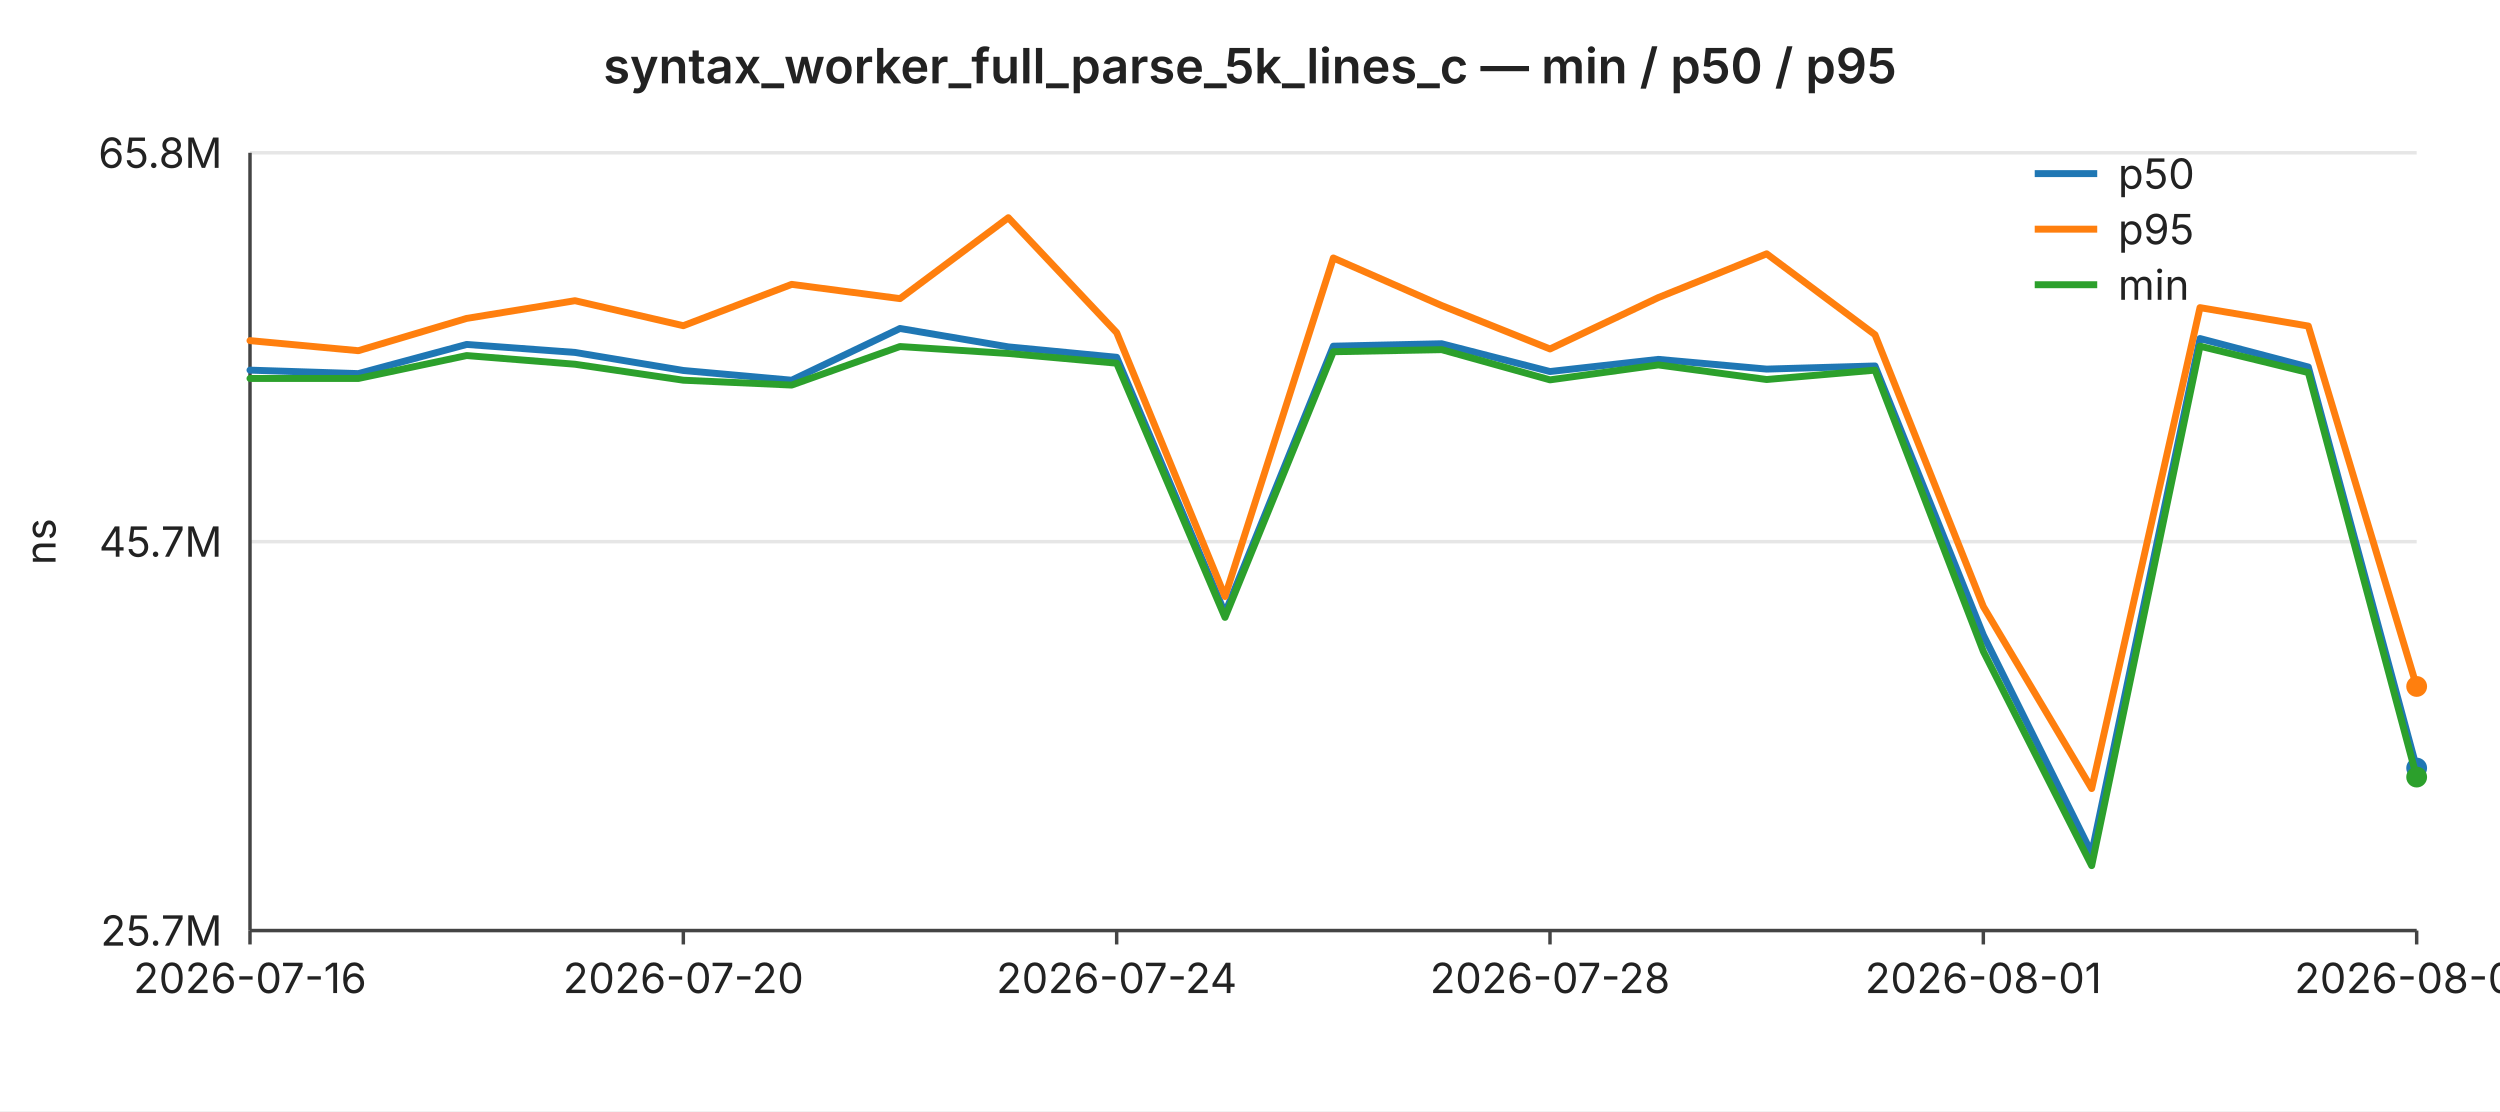
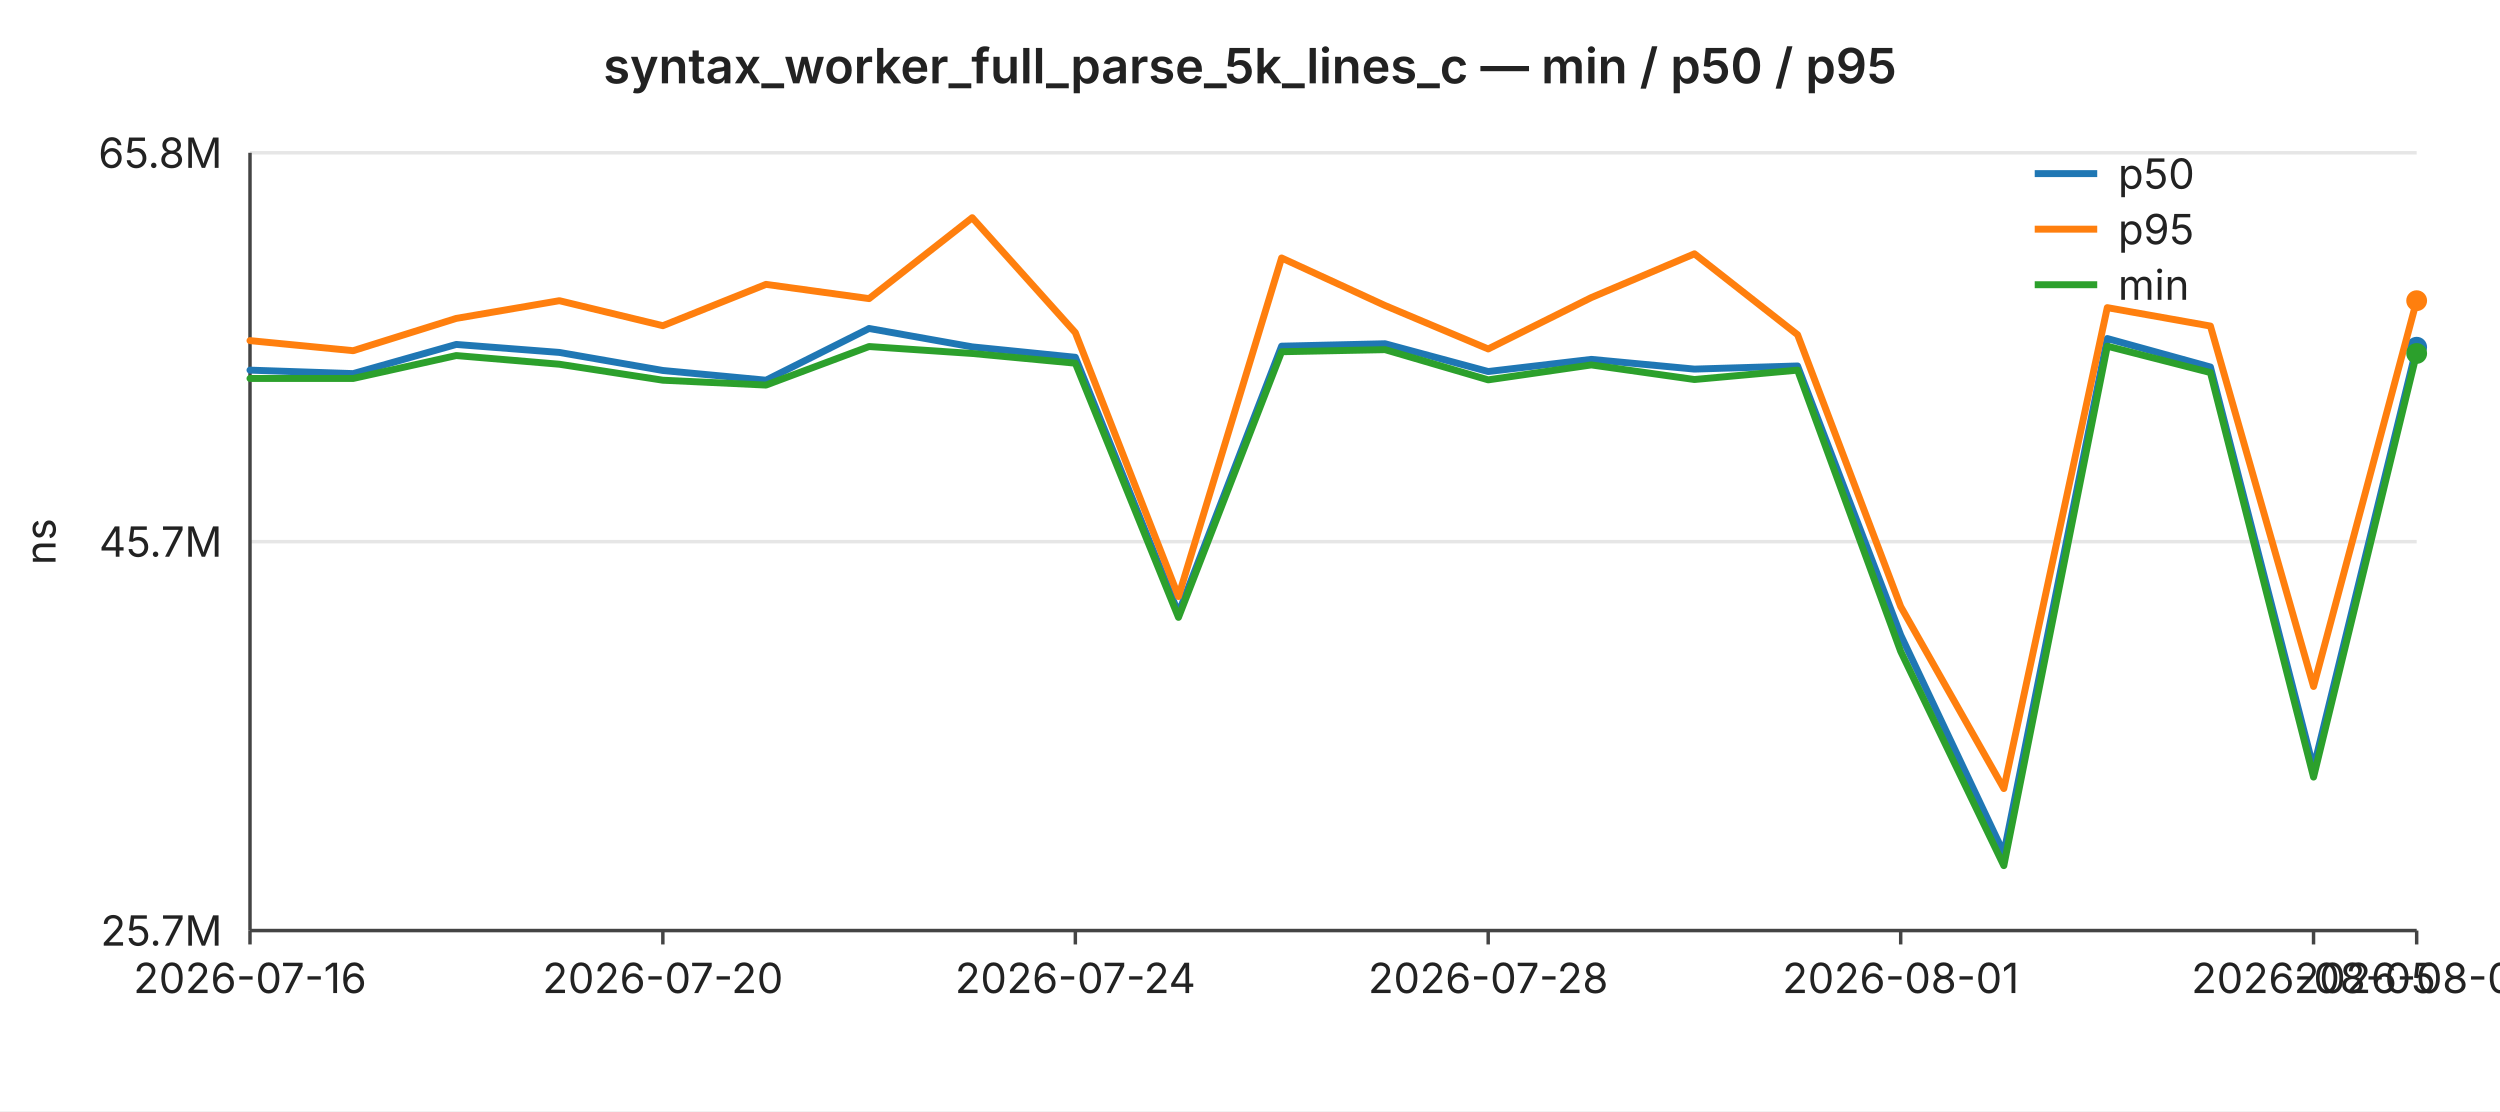
<svg xmlns="http://www.w3.org/2000/svg" width="720" height="320" viewBox="0 0 720 320" font-family="-apple-system,BlinkMacSystemFont,Segoe UI,sans-serif" font-size="12">
  <rect width="720" height="320" fill="#ffffff" />
  <text x="360" y="24" text-anchor="middle" font-size="14" font-weight="600" fill="#222">syntax_worker_full_parse_5k_lines_c — min / p50 / p95</text>
  <line x1="72" y1="44.0" x2="696" y2="44.0" stroke="#e6e6e6" stroke-width="1" />
  <text x="64" y="44.0" text-anchor="end" dominant-baseline="middle" fill="#222">65.8M</text>
  <line x1="72" y1="156.0" x2="696" y2="156.0" stroke="#e6e6e6" stroke-width="1" />
  <text x="64" y="156.0" text-anchor="end" dominant-baseline="middle" fill="#222">45.7M</text>
  <line x1="72" y1="268.0" x2="696" y2="268.0" stroke="#e6e6e6" stroke-width="1" />
  <text x="64" y="268.0" text-anchor="end" dominant-baseline="middle" fill="#222">25.7M</text>
  <text x="16" y="156" text-anchor="middle" fill="#222" transform="rotate(-90 16 156)">ns</text>
  <line x1="72" y1="44" x2="72" y2="268" stroke="#444" stroke-width="1" />
  <line x1="72" y1="268" x2="696" y2="268" stroke="#444" stroke-width="1" />
  <line x1="72.0" y1="268" x2="72.0" y2="272" stroke="#444" stroke-width="1" />
  <text x="72.0" y="286" text-anchor="middle" fill="#222">2026-07-16</text>
-   <line x1="196.8" y1="268" x2="196.8" y2="272" stroke="#444" stroke-width="1" />
-   <text x="196.8" y="286" text-anchor="middle" fill="#222">2026-07-20</text>
-   <line x1="321.6" y1="268" x2="321.6" y2="272" stroke="#444" stroke-width="1" />
-   <text x="321.6" y="286" text-anchor="middle" fill="#222">2026-07-24</text>
-   <line x1="446.4" y1="268" x2="446.4" y2="272" stroke="#444" stroke-width="1" />
-   <text x="446.4" y="286" text-anchor="middle" fill="#222">2026-07-28</text>
-   <line x1="571.2" y1="268" x2="571.2" y2="272" stroke="#444" stroke-width="1" />
-   <text x="571.2" y="286" text-anchor="middle" fill="#222">2026-08-01</text>
+   <line x1="190.9" y1="268" x2="190.9" y2="272" stroke="#444" stroke-width="1" />
+   <text x="190.9" y="286" text-anchor="middle" fill="#222">2026-07-20</text>
+   <line x1="309.7" y1="268" x2="309.7" y2="272" stroke="#444" stroke-width="1" />
+   <text x="309.7" y="286" text-anchor="middle" fill="#222">2026-07-24</text>
+   <line x1="428.6" y1="268" x2="428.6" y2="272" stroke="#444" stroke-width="1" />
+   <text x="428.6" y="286" text-anchor="middle" fill="#222">2026-07-28</text>
+   <line x1="547.4" y1="268" x2="547.4" y2="272" stroke="#444" stroke-width="1" />
+   <text x="547.4" y="286" text-anchor="middle" fill="#222">2026-08-01</text>
+   <line x1="666.3" y1="268" x2="666.3" y2="272" stroke="#444" stroke-width="1" />
+   <text x="666.3" y="286" text-anchor="middle" fill="#222">2026-08-05</text>
  <line x1="696.0" y1="268" x2="696.0" y2="272" stroke="#444" stroke-width="1" />
-   <text x="696.0" y="286" text-anchor="middle" fill="#222">2026-08-05</text>
-   <polyline fill="none" stroke="#1f77b4" stroke-width="2" stroke-linejoin="round" stroke-linecap="round" points="72.0,106.6 103.2,107.6 134.4,99.2 165.6,101.5 196.8,106.7 228.0,109.5 259.2,94.6 290.4,99.9 321.6,102.9 352.8,176.6 384.0,99.7 415.2,99.0 446.4,107.0 477.6,103.5 508.8,106.3 540.0,105.4 571.2,182.9 602.4,245.7 633.6,97.5 664.8,105.7 696.0,221.2" />
-   <circle cx="696.0" cy="221.2" r="3" fill="#1f77b4" />
-   <polyline fill="none" stroke="#ff7f0e" stroke-width="2" stroke-linejoin="round" stroke-linecap="round" points="72.0,98.1 103.2,101.0 134.4,91.7 165.6,86.6 196.8,93.8 228.0,81.9 259.2,86.0 290.4,62.7 321.6,95.8 352.8,171.8 384.0,74.3 415.2,88.0 446.4,100.5 477.6,85.7 508.8,73.1 540.0,96.4 571.2,174.7 602.4,227.1 633.6,88.6 664.8,93.9 696.0,197.7" />
-   <circle cx="696.0" cy="197.7" r="3" fill="#ff7f0e" />
-   <polyline fill="none" stroke="#2ca02c" stroke-width="2" stroke-linejoin="round" stroke-linecap="round" points="72.0,109.0 103.2,109.0 134.4,102.4 165.6,104.9 196.8,109.5 228.0,110.9 259.2,99.8 290.4,101.8 321.6,104.6 352.8,177.8 384.0,101.3 415.2,100.7 446.4,109.4 477.6,105.1 508.8,109.3 540.0,106.6 571.2,187.6 602.4,249.3 633.6,99.7 664.8,107.3 696.0,223.8" />
-   <circle cx="696.0" cy="223.8" r="3" fill="#2ca02c" />
+   <text x="696.0" y="286" text-anchor="middle" fill="#222">2026-08-06</text>
+   <polyline fill="none" stroke="#1f77b4" stroke-width="2" stroke-linejoin="round" stroke-linecap="round" points="72.0,106.6 101.7,107.6 131.4,99.2 161.1,101.5 190.9,106.7 220.6,109.5 250.3,94.6 280.0,99.9 309.7,102.9 339.4,176.6 369.1,99.7 398.9,99.0 428.6,107.0 458.3,103.5 488.0,106.3 517.7,105.4 547.4,182.9 577.1,245.7 606.9,97.5 636.6,105.7 666.3,221.2 696.0,100.0" />
+   <circle cx="696.0" cy="100.0" r="3" fill="#1f77b4" />
+   <polyline fill="none" stroke="#ff7f0e" stroke-width="2" stroke-linejoin="round" stroke-linecap="round" points="72.0,98.1 101.7,101.0 131.4,91.7 161.1,86.6 190.9,93.8 220.6,81.9 250.3,86.0 280.0,62.7 309.7,95.8 339.4,171.8 369.1,74.3 398.9,88.0 428.6,100.5 458.3,85.7 488.0,73.1 517.7,96.4 547.4,174.7 577.1,227.1 606.9,88.6 636.6,93.9 666.3,197.7 696.0,86.6" />
+   <circle cx="696.0" cy="86.6" r="3" fill="#ff7f0e" />
+   <polyline fill="none" stroke="#2ca02c" stroke-width="2" stroke-linejoin="round" stroke-linecap="round" points="72.0,109.0 101.7,109.0 131.4,102.4 161.1,104.9 190.9,109.5 220.6,110.9 250.3,99.8 280.0,101.8 309.7,104.6 339.4,177.8 369.1,101.3 398.9,100.7 428.6,109.4 458.3,105.1 488.0,109.3 517.7,106.6 547.4,187.6 577.1,249.3 606.9,99.7 636.6,107.3 666.3,223.8 696.0,101.8" />
+   <circle cx="696.0" cy="101.8" r="3" fill="#2ca02c" />
  <line x1="586" y1="50" x2="604" y2="50" stroke="#1f77b4" stroke-width="2" />
  <text x="610" y="50" dominant-baseline="middle" fill="#222">p50</text>
  <line x1="586" y1="66" x2="604" y2="66" stroke="#ff7f0e" stroke-width="2" />
  <text x="610" y="66" dominant-baseline="middle" fill="#222">p95</text>
  <line x1="586" y1="82" x2="604" y2="82" stroke="#2ca02c" stroke-width="2" />
  <text x="610" y="82" dominant-baseline="middle" fill="#222">min</text>
</svg>
